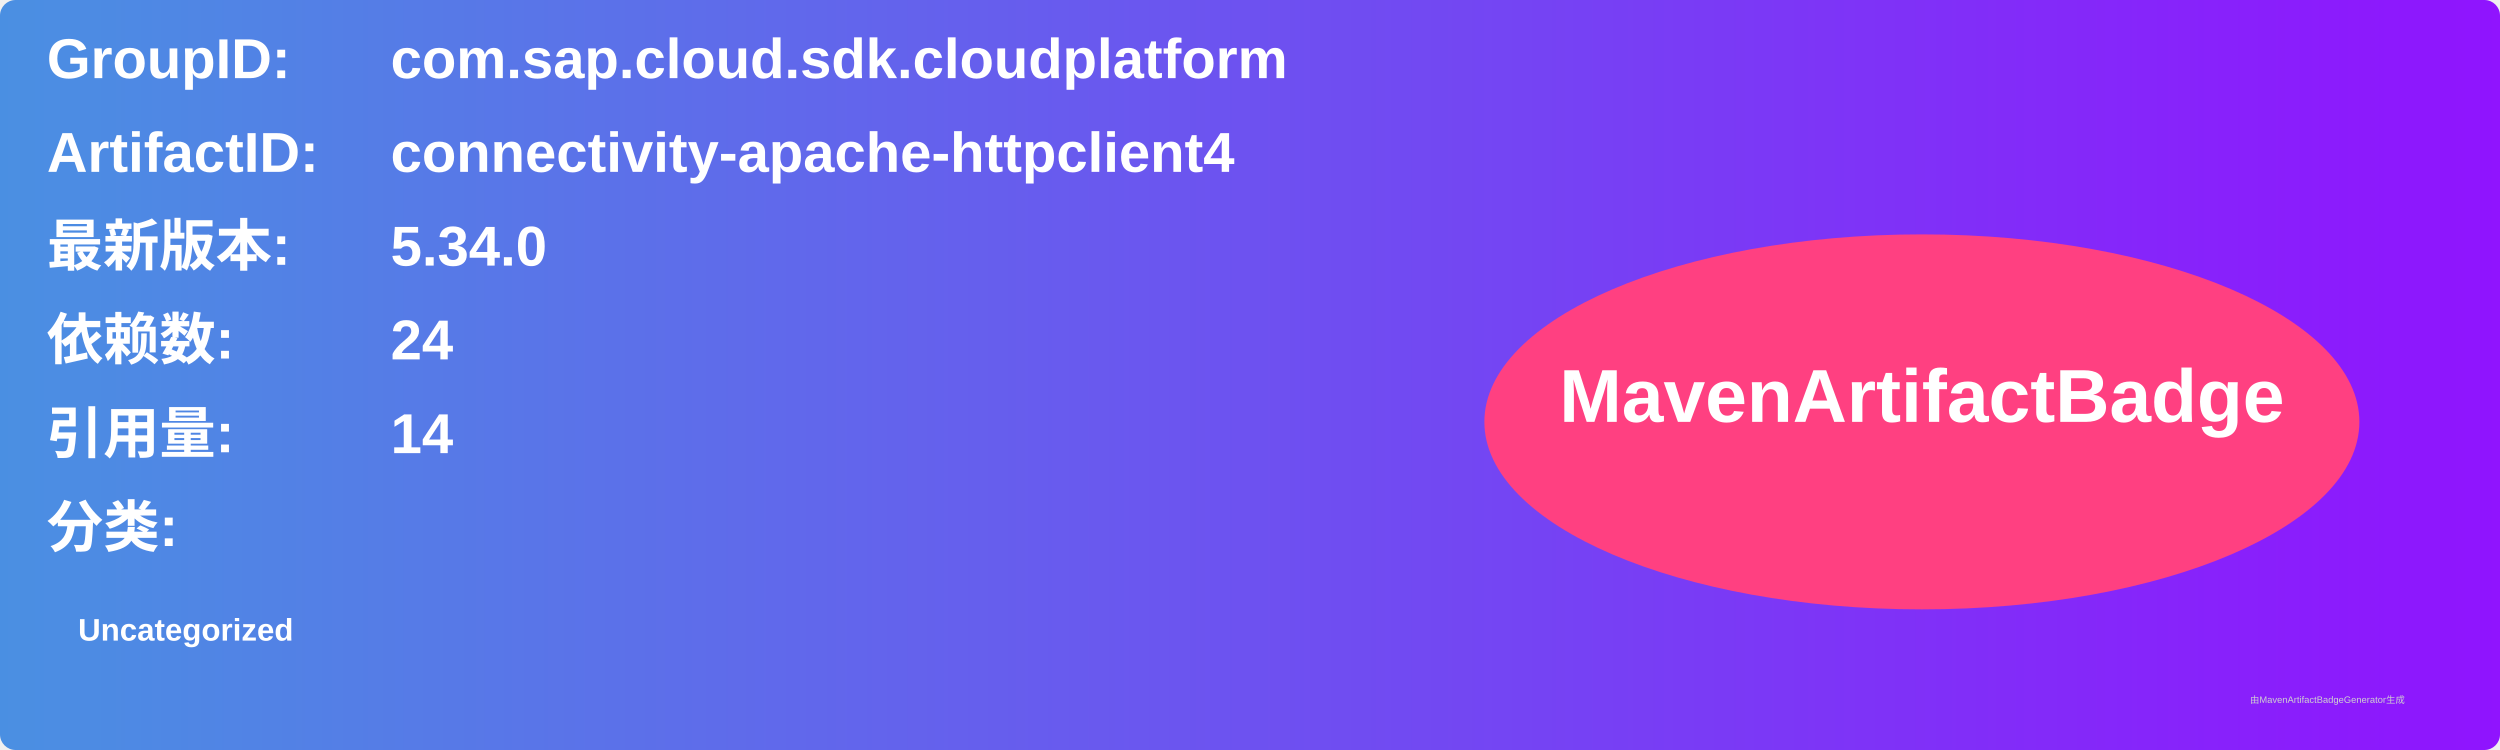
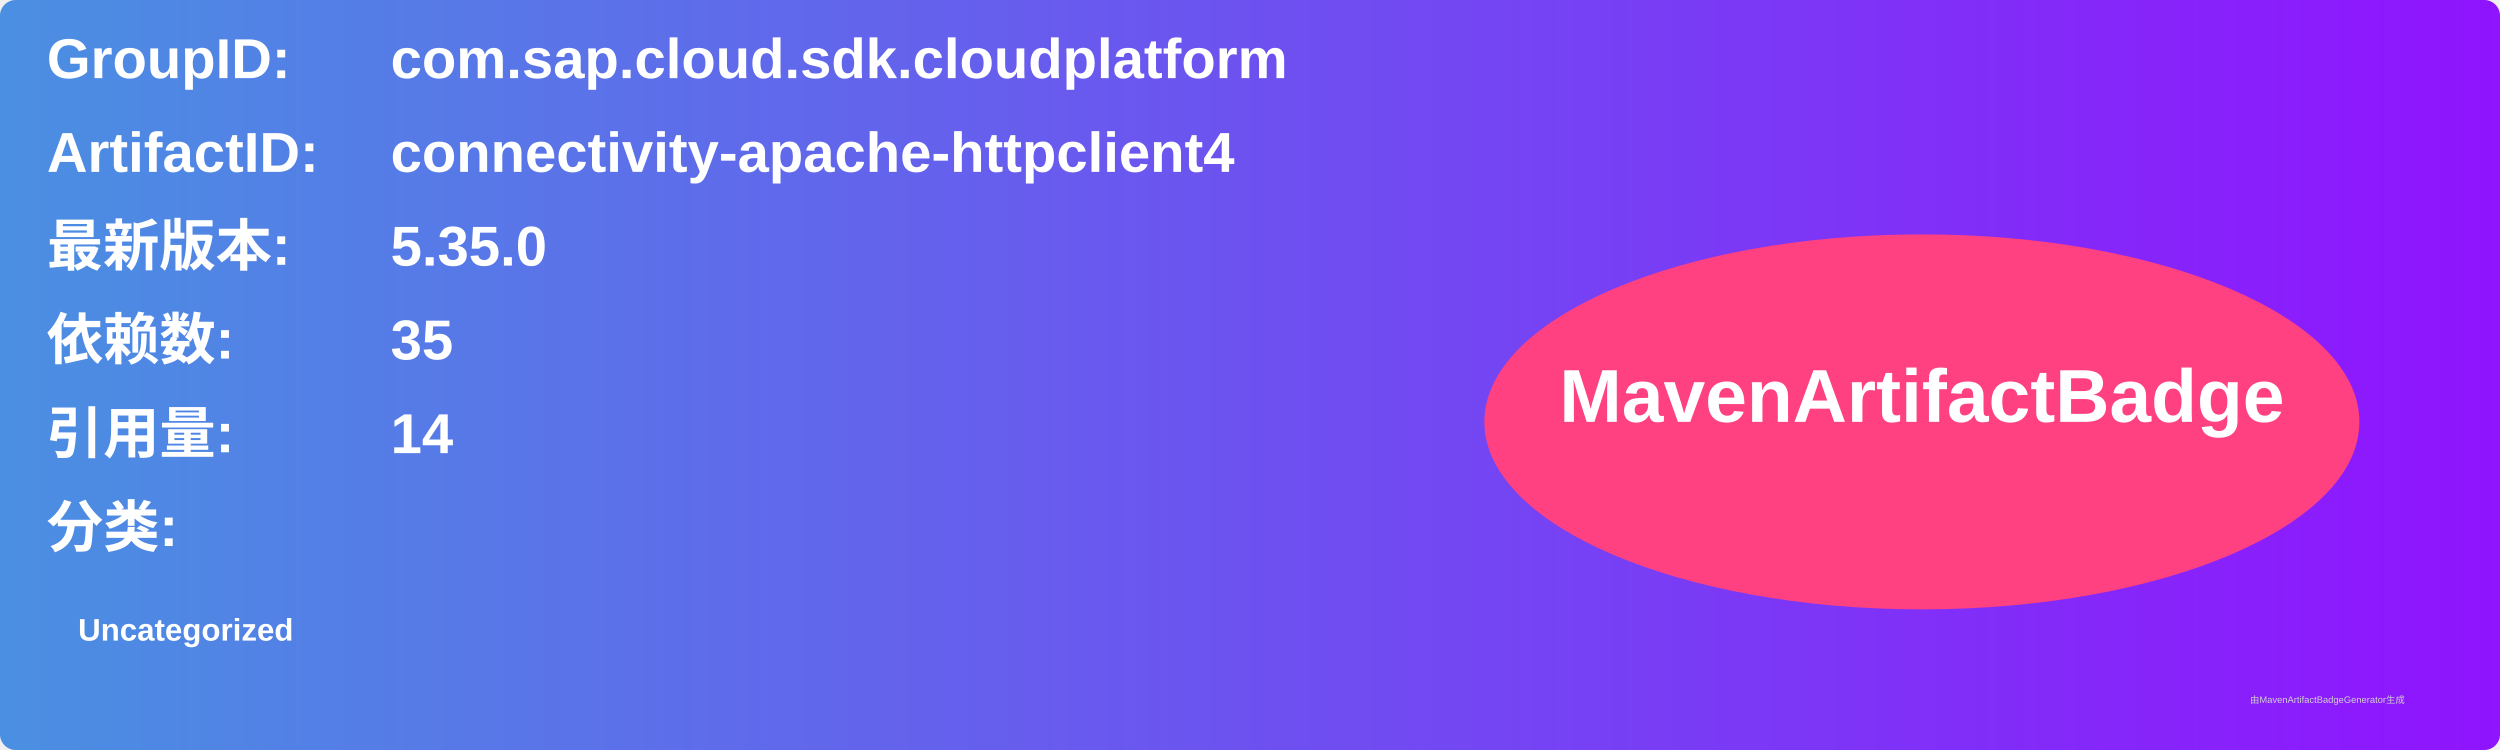
<svg xmlns="http://www.w3.org/2000/svg" width="800" height="240" viewBox="0 0 800 240">
  <linearGradient id="grad" x1="0%" y1="0%" x2="100%" y2="0%">
    <stop offset="0%" stop-color="#4a90e2" />
    <stop offset="100%" stop-color="#9013fe" />
  </linearGradient>
  <rect width="100%" height="100%" rx="5" ry="5" fill="url(#grad)" />
  <g transform="translate(15, 15)">
    <text x="0" y="10" font-family="Arial" font-size="18" fill="white" font-weight="bold" width="260">GroupID:</text>
    <text x="110" y="10" font-family="Arial" font-size="18" fill="white" font-weight="bold" width="460">com.sap.cloud.sdk.cloudplatform</text>
    <text x="0" y="40" font-family="Arial" font-size="18" fill="white" font-weight="bold" width="260">ArtifactID:</text>
    <text x="110" y="40" font-family="Arial" font-size="18" fill="white" font-weight="bold" width="460">connectivity-apache-httpclient4</text>
    <text x="0" y="70" font-family="Arial" font-size="18" fill="white" font-weight="bold">最新版本:</text>
    <text x="110" y="70" font-family="Arial" font-size="18" fill="white" font-weight="bold">
-       <tspan font-weight="bold">5.34.0</tspan>
+       <tspan font-weight="bold">5.35.0</tspan>
    </text>
    <text x="0" y="100" font-family="Arial" font-size="18" fill="white" font-weight="bold">依赖数: </text>
    <text x="110" y="100" font-family="Arial" font-size="18" fill="white">
-       <tspan font-weight="bold">24</tspan>
+       <tspan font-weight="bold">35</tspan>
    </text>
    <text x="0" y="130" font-family="Arial" font-size="18" fill="white" font-weight="bold">引用量: </text>
    <text x="110" y="130" font-family="Arial" font-size="18" fill="white">
      <tspan font-weight="bold">14</tspan>
    </text>
    <text x="0" y="160" font-family="Arial" font-size="18" fill="white" font-weight="bold">分类:</text>
    <text x="10" y="190" font-family="Arial" font-size="10" fill="white">
      <tspan font-weight="bold">Uncategorized</tspan>
    </text>
    <ellipse cx="600" cy="120" rx="140" ry="60" fill="#ff4081" />
    <text x="600" y="120" text-anchor="middle" font-family="Arial" font-size="24" fill="white" font-weight="bold">MavenArtifactBadge</text>
  </g>
  <text x="720" y="225" font-family="Arial" font-size="3" fill="#d0d0d0">由MavenArtifactBadgeGenerator生成</text>
</svg>
